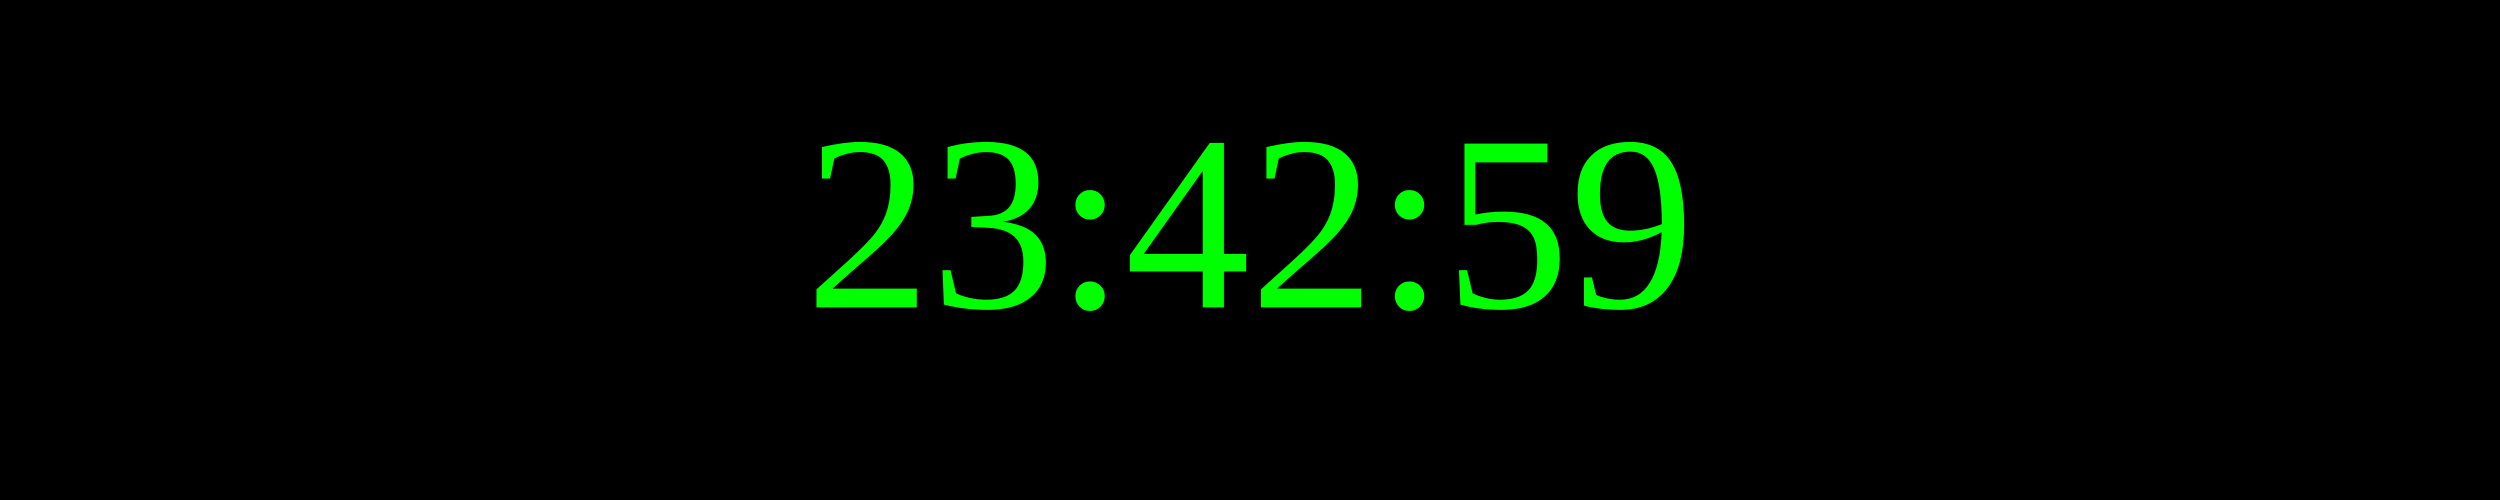
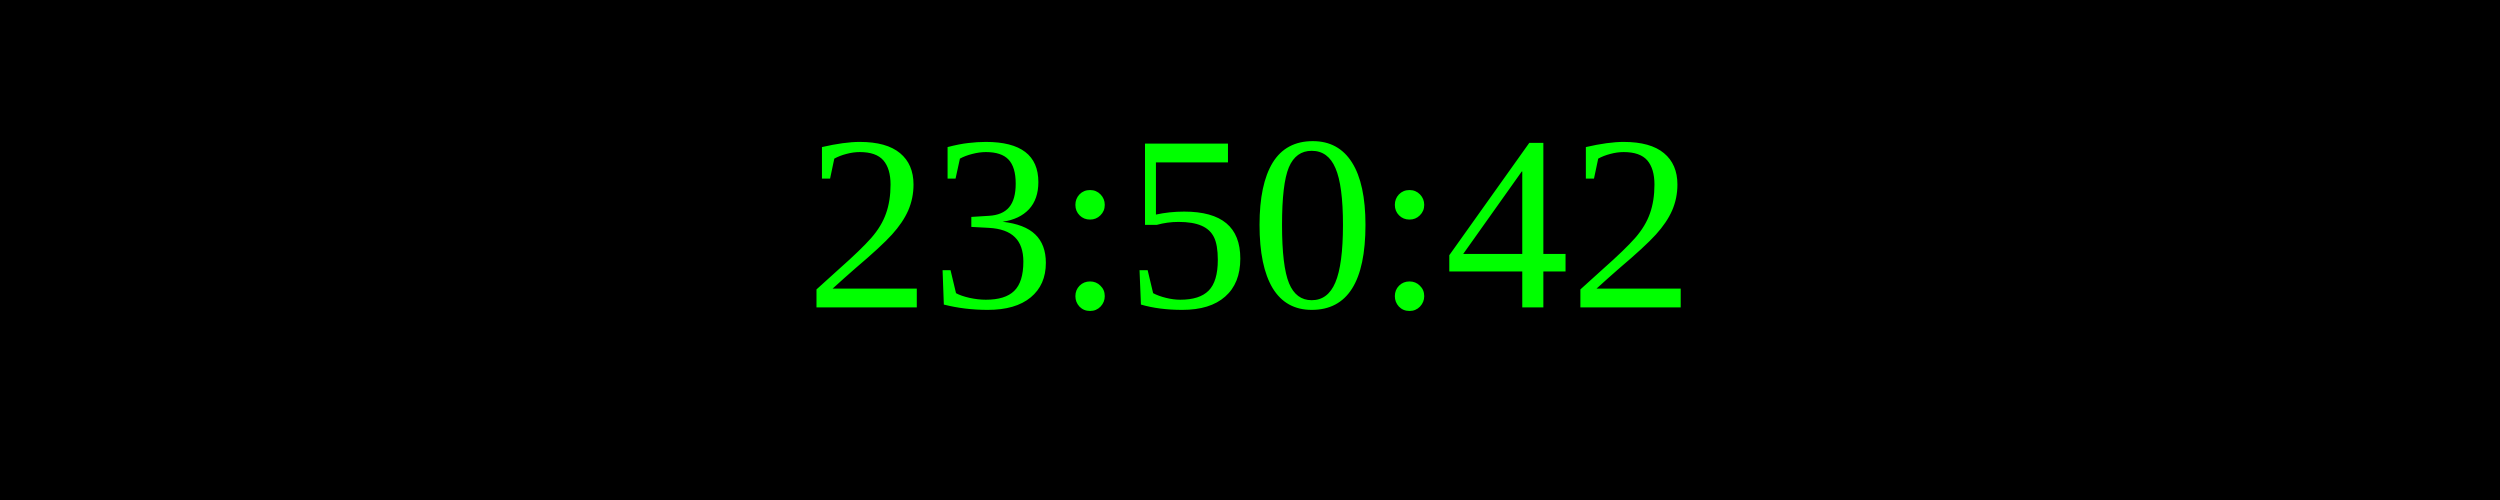
<svg xmlns="http://www.w3.org/2000/svg" width="250" height="50">
  <rect width="100%" height="100%" fill="black" />
  <text x="50%" y="50%" font-size="25" fill="lime" text-anchor="middle" dominant-baseline="middle">
- 23:42:59
+ 23:50:42
</text>
</svg>
